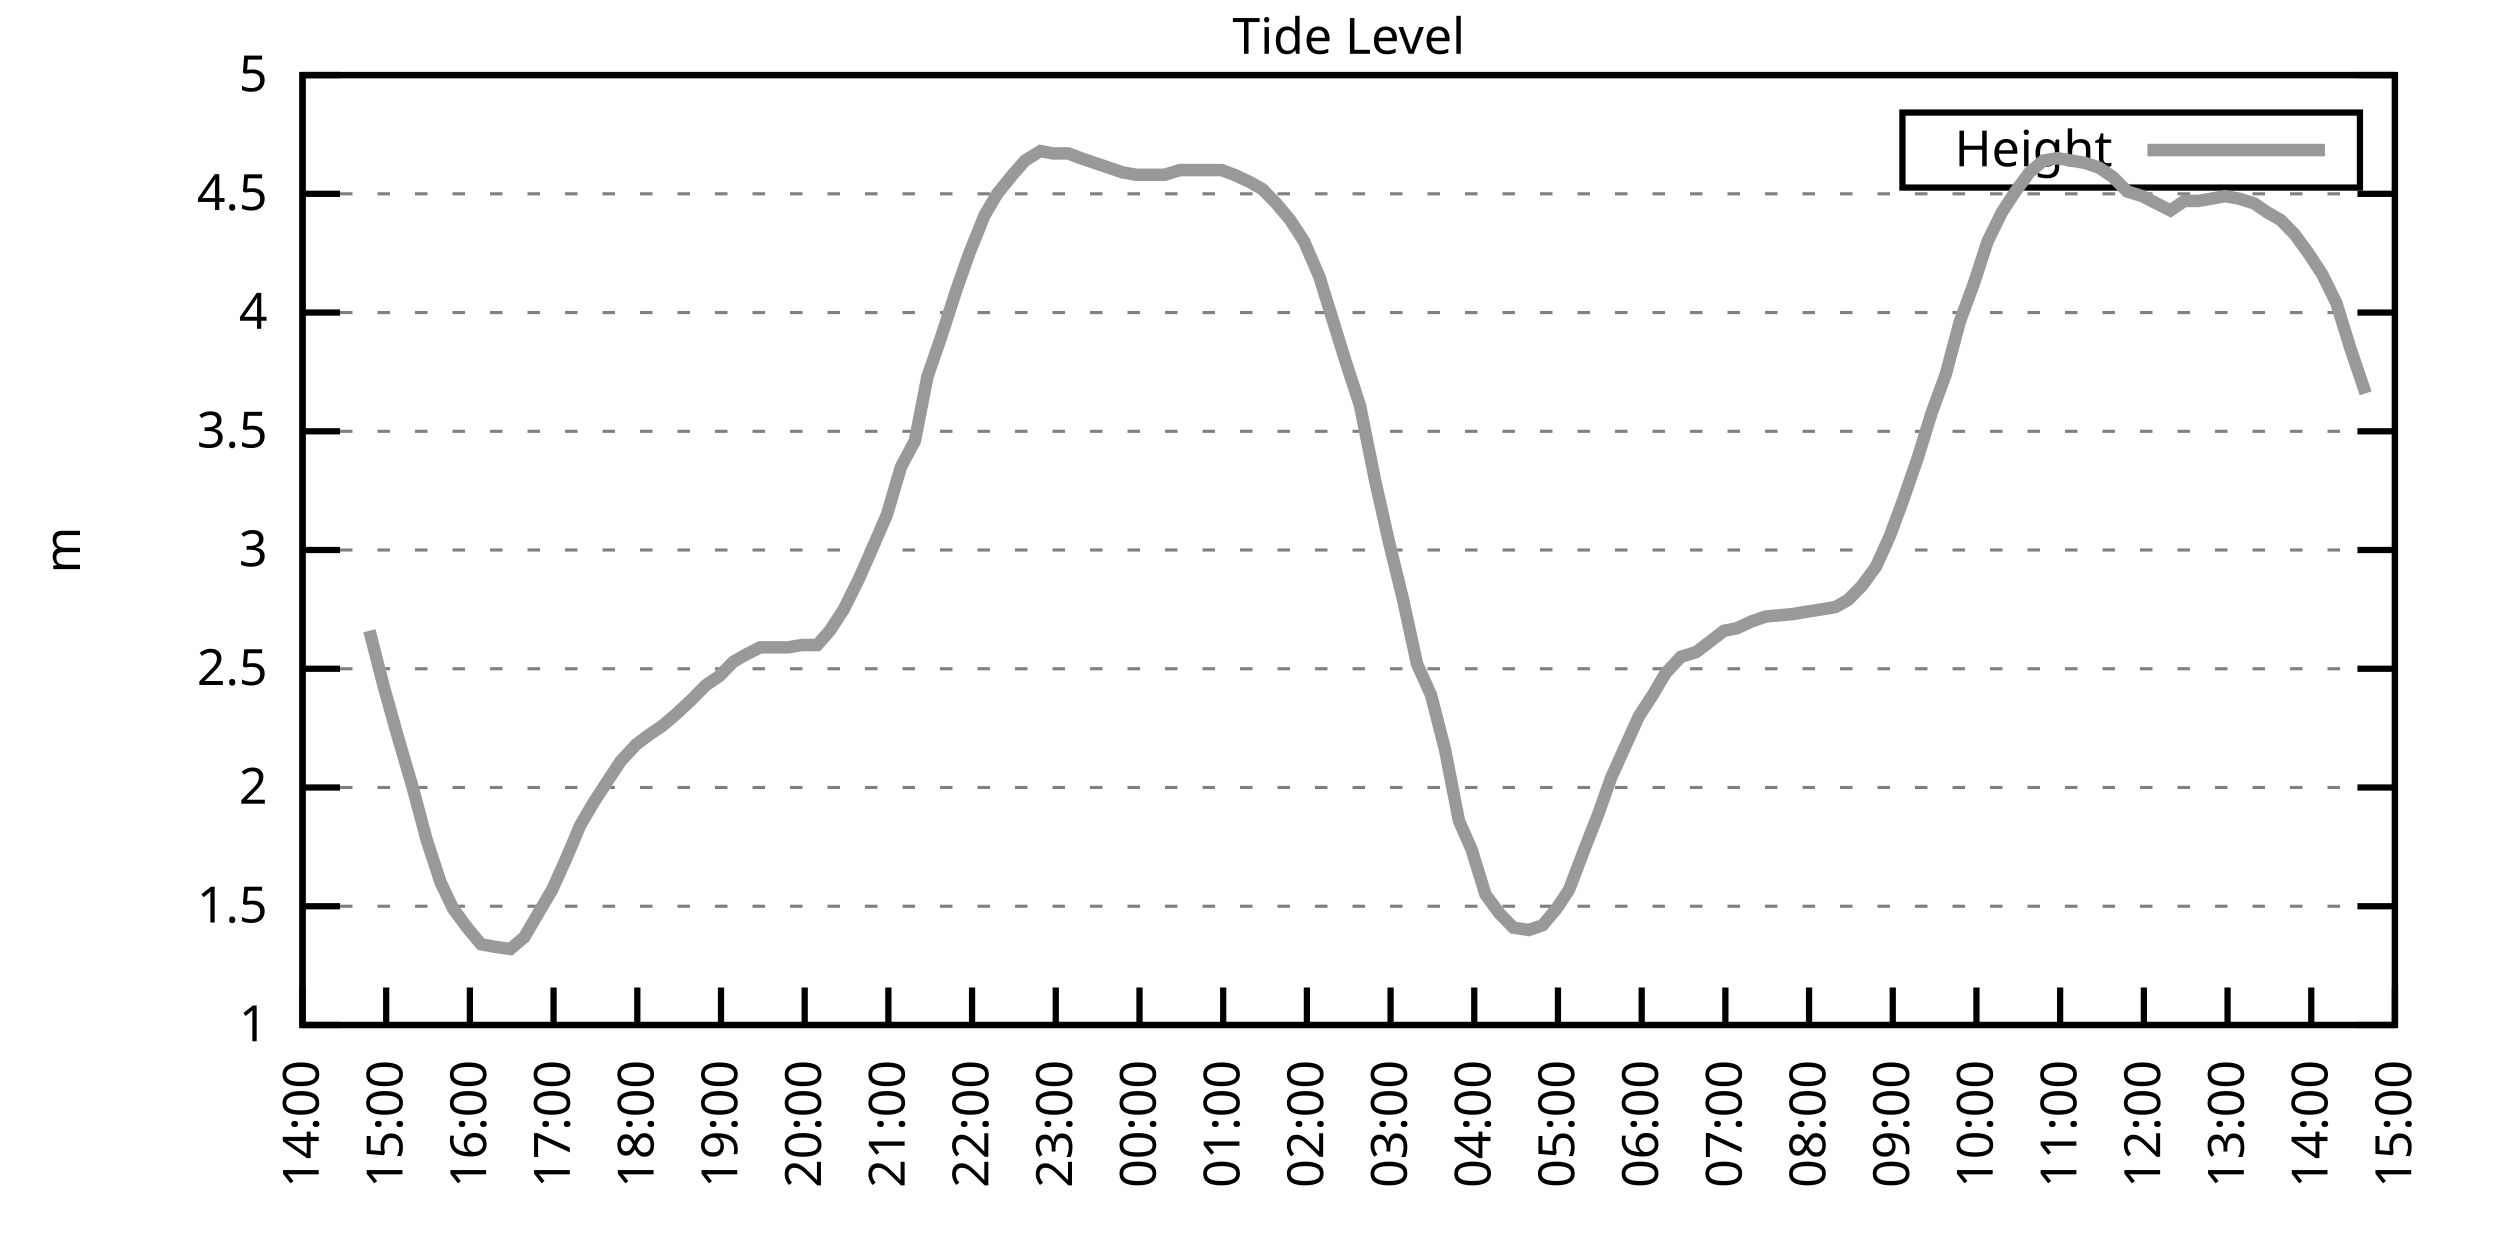
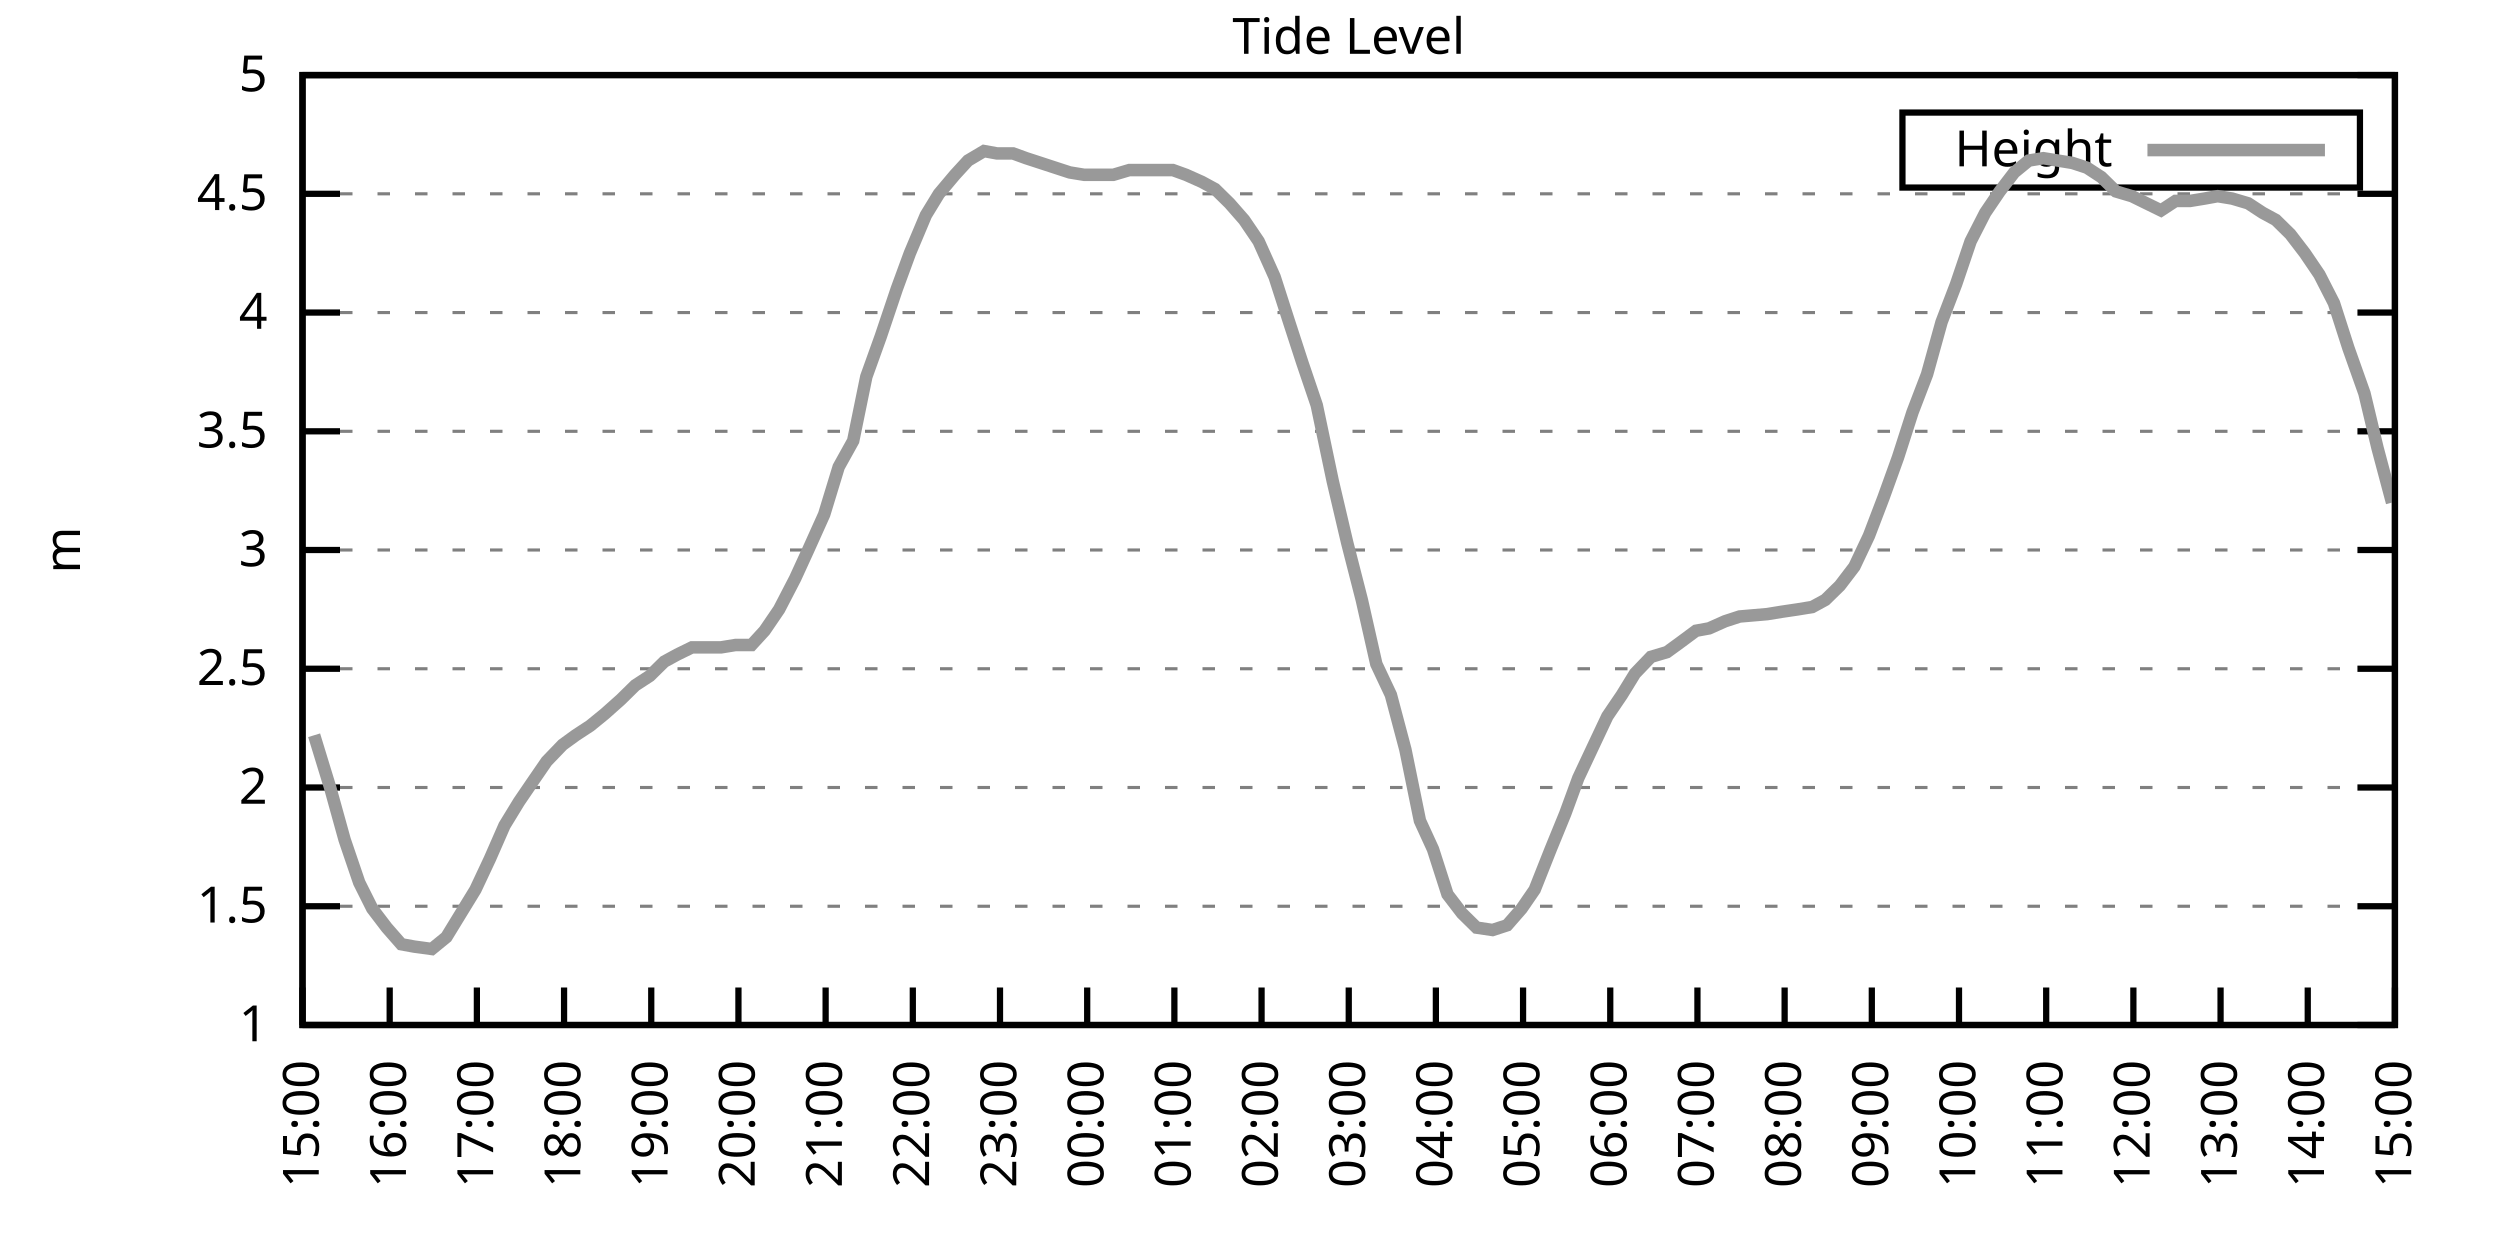
<svg xmlns="http://www.w3.org/2000/svg" xmlns:xlink="http://www.w3.org/1999/xlink" width="400" height="200" viewBox="0 0 400 200">
  <g id="gnuplot_canvas">
    <rect x="0" y="0" width="400" height="200" fill="none" />
    <defs>
      <circle id="gpDot" r="0.5" stroke-width="0.5" stroke="currentColor" />
      <path id="gpPt0" stroke-width="0.333" stroke="currentColor" d="M-1,0 h2 M0,-1 v2" />
      <path id="gpPt1" stroke-width="0.333" stroke="currentColor" d="M-1,-1 L1,1 M1,-1 L-1,1" />
      <path id="gpPt2" stroke-width="0.333" stroke="currentColor" d="M-1,0 L1,0 M0,-1 L0,1 M-1,-1 L1,1 M-1,1 L1,-1" />
      <rect id="gpPt3" stroke-width="0.333" stroke="currentColor" x="-1" y="-1" width="2" height="2" />
      <rect id="gpPt4" stroke-width="0.333" stroke="currentColor" fill="currentColor" x="-1" y="-1" width="2" height="2" />
      <circle id="gpPt5" stroke-width="0.333" stroke="currentColor" cx="0" cy="0" r="1" />
      <use xlink:href="#gpPt5" id="gpPt6" fill="currentColor" stroke="none" />
      <path id="gpPt7" stroke-width="0.333" stroke="currentColor" d="M0,-1.33 L-1.33,0.67 L1.33,0.67 z" />
      <use xlink:href="#gpPt7" id="gpPt8" fill="currentColor" stroke="none" />
      <use xlink:href="#gpPt7" id="gpPt9" stroke="currentColor" transform="rotate(180)" />
      <use xlink:href="#gpPt9" id="gpPt10" fill="currentColor" stroke="none" />
      <use xlink:href="#gpPt3" id="gpPt11" stroke="currentColor" transform="rotate(45)" />
      <use xlink:href="#gpPt11" id="gpPt12" fill="currentColor" stroke="none" />
      <path id="gpPt13" stroke-width="0.333" stroke="currentColor" d="M0,1.330 L1.265,0.411 L0.782,-1.067 L-0.782,-1.076 L-1.265,0.411 z" />
      <use xlink:href="#gpPt13" id="gpPt14" fill="currentColor" stroke="none" />
      <filter id="textbox" filterUnits="objectBoundingBox" x="0" y="0" height="1" width="1">
        <feFlood flood-color="white" flood-opacity="1" result="bgnd" />
        <feComposite in="SourceGraphic" in2="bgnd" operator="atop" />
      </filter>
      <filter id="greybox" filterUnits="objectBoundingBox" x="0" y="0" height="1" width="1">
        <feFlood flood-color="lightgrey" flood-opacity="1" result="grey" />
        <feComposite in="SourceGraphic" in2="grey" operator="atop" />
      </filter>
    </defs>
    <g fill="none" color="white" stroke="currentColor" stroke-width="1.00" stroke-linecap="butt" stroke-linejoin="miter">
</g>
    <g fill="none" color="black" stroke="currentColor" stroke-width="1.00" stroke-linecap="butt" stroke-linejoin="miter">
      <g stroke="none" shape-rendering="crispEdges">
        <polygon fill="rgb(255, 255, 255)" points="48.40,164.00 383.18,164.00 383.18,12.02 48.40,12.02 " />
      </g>
    </g>
    <g fill="none" color="black" stroke="currentColor" stroke-width="1.00" stroke-linecap="butt" stroke-linejoin="miter">
</g>
    <g fill="none" color="black" stroke="black" stroke-width="0.50" stroke-linecap="butt" stroke-linejoin="miter">
</g>
    <g fill="none" color="gray" stroke="currentColor" stroke-width="0.50" stroke-linecap="butt" stroke-linejoin="miter">
      <path stroke="gray" stroke-dasharray="2,4" class="gridline" d="M48.40,164.00 L383.19,164.00  " />
    </g>
    <g fill="none" color="gray" stroke="gray" stroke-width="1.00" stroke-linecap="butt" stroke-linejoin="miter">
</g>
    <g fill="none" color="black" stroke="currentColor" stroke-width="1.00" stroke-linecap="butt" stroke-linejoin="miter">
      <path stroke="black" d="M48.40,164.00 L54.40,164.00 M383.19,164.00 L377.19,164.00  " />
      <g transform="translate(42.80,166.60)" stroke="none" fill="black" font-family="Sans" font-size="8.00" text-anchor="end">
        <text>
          <tspan font-family="Sans"> 1</tspan>
        </text>
      </g>
    </g>
    <g fill="none" color="black" stroke="currentColor" stroke-width="1.00" stroke-linecap="butt" stroke-linejoin="miter">
</g>
    <g fill="none" color="black" stroke="black" stroke-width="0.50" stroke-linecap="butt" stroke-linejoin="miter">
</g>
    <g fill="none" color="gray" stroke="currentColor" stroke-width="0.50" stroke-linecap="butt" stroke-linejoin="miter">
      <path stroke="gray" stroke-dasharray="2,4" class="gridline" d="M48.40,145.00 L383.19,145.00  " />
    </g>
    <g fill="none" color="gray" stroke="gray" stroke-width="1.00" stroke-linecap="butt" stroke-linejoin="miter">
</g>
    <g fill="none" color="black" stroke="currentColor" stroke-width="1.00" stroke-linecap="butt" stroke-linejoin="miter">
      <path stroke="black" d="M48.40,145.00 L54.40,145.00 M383.19,145.00 L377.19,145.00  " />
      <g transform="translate(42.80,147.60)" stroke="none" fill="black" font-family="Sans" font-size="8.00" text-anchor="end">
        <text>
          <tspan font-family="Sans"> 1.5</tspan>
        </text>
      </g>
    </g>
    <g fill="none" color="black" stroke="currentColor" stroke-width="1.00" stroke-linecap="butt" stroke-linejoin="miter">
</g>
    <g fill="none" color="black" stroke="black" stroke-width="0.50" stroke-linecap="butt" stroke-linejoin="miter">
</g>
    <g fill="none" color="gray" stroke="currentColor" stroke-width="0.50" stroke-linecap="butt" stroke-linejoin="miter">
      <path stroke="gray" stroke-dasharray="2,4" class="gridline" d="M48.40,126.00 L383.19,126.00  " />
    </g>
    <g fill="none" color="gray" stroke="gray" stroke-width="1.00" stroke-linecap="butt" stroke-linejoin="miter">
</g>
    <g fill="none" color="black" stroke="currentColor" stroke-width="1.00" stroke-linecap="butt" stroke-linejoin="miter">
      <path stroke="black" d="M48.40,126.00 L54.40,126.00 M383.19,126.00 L377.19,126.00  " />
      <g transform="translate(42.80,128.60)" stroke="none" fill="black" font-family="Sans" font-size="8.00" text-anchor="end">
        <text>
          <tspan font-family="Sans"> 2</tspan>
        </text>
      </g>
    </g>
    <g fill="none" color="black" stroke="currentColor" stroke-width="1.00" stroke-linecap="butt" stroke-linejoin="miter">
</g>
    <g fill="none" color="black" stroke="black" stroke-width="0.50" stroke-linecap="butt" stroke-linejoin="miter">
</g>
    <g fill="none" color="gray" stroke="currentColor" stroke-width="0.50" stroke-linecap="butt" stroke-linejoin="miter">
      <path stroke="gray" stroke-dasharray="2,4" class="gridline" d="M48.40,107.00 L383.19,107.00  " />
    </g>
    <g fill="none" color="gray" stroke="gray" stroke-width="1.00" stroke-linecap="butt" stroke-linejoin="miter">
</g>
    <g fill="none" color="black" stroke="currentColor" stroke-width="1.00" stroke-linecap="butt" stroke-linejoin="miter">
      <path stroke="black" d="M48.40,107.00 L54.40,107.00 M383.19,107.00 L377.19,107.00  " />
      <g transform="translate(42.80,109.60)" stroke="none" fill="black" font-family="Sans" font-size="8.00" text-anchor="end">
        <text>
          <tspan font-family="Sans"> 2.5</tspan>
        </text>
      </g>
    </g>
    <g fill="none" color="black" stroke="currentColor" stroke-width="1.00" stroke-linecap="butt" stroke-linejoin="miter">
</g>
    <g fill="none" color="black" stroke="black" stroke-width="0.50" stroke-linecap="butt" stroke-linejoin="miter">
</g>
    <g fill="none" color="gray" stroke="currentColor" stroke-width="0.50" stroke-linecap="butt" stroke-linejoin="miter">
      <path stroke="gray" stroke-dasharray="2,4" class="gridline" d="M48.40,88.00 L383.19,88.00  " />
    </g>
    <g fill="none" color="gray" stroke="gray" stroke-width="1.00" stroke-linecap="butt" stroke-linejoin="miter">
</g>
    <g fill="none" color="black" stroke="currentColor" stroke-width="1.00" stroke-linecap="butt" stroke-linejoin="miter">
      <path stroke="black" d="M48.40,88.00 L54.40,88.00 M383.19,88.00 L377.19,88.00  " />
      <g transform="translate(42.80,90.60)" stroke="none" fill="black" font-family="Sans" font-size="8.00" text-anchor="end">
        <text>
          <tspan font-family="Sans"> 3</tspan>
        </text>
      </g>
    </g>
    <g fill="none" color="black" stroke="currentColor" stroke-width="1.00" stroke-linecap="butt" stroke-linejoin="miter">
</g>
    <g fill="none" color="black" stroke="black" stroke-width="0.50" stroke-linecap="butt" stroke-linejoin="miter">
</g>
    <g fill="none" color="gray" stroke="currentColor" stroke-width="0.50" stroke-linecap="butt" stroke-linejoin="miter">
      <path stroke="gray" stroke-dasharray="2,4" class="gridline" d="M48.40,69.01 L383.19,69.01  " />
    </g>
    <g fill="none" color="gray" stroke="gray" stroke-width="1.00" stroke-linecap="butt" stroke-linejoin="miter">
</g>
    <g fill="none" color="black" stroke="currentColor" stroke-width="1.00" stroke-linecap="butt" stroke-linejoin="miter">
      <path stroke="black" d="M48.40,69.01 L54.40,69.01 M383.19,69.01 L377.19,69.01  " />
      <g transform="translate(42.80,71.61)" stroke="none" fill="black" font-family="Sans" font-size="8.00" text-anchor="end">
        <text>
          <tspan font-family="Sans"> 3.5</tspan>
        </text>
      </g>
    </g>
    <g fill="none" color="black" stroke="currentColor" stroke-width="1.00" stroke-linecap="butt" stroke-linejoin="miter">
</g>
    <g fill="none" color="black" stroke="black" stroke-width="0.50" stroke-linecap="butt" stroke-linejoin="miter">
</g>
    <g fill="none" color="gray" stroke="currentColor" stroke-width="0.50" stroke-linecap="butt" stroke-linejoin="miter">
      <path stroke="gray" stroke-dasharray="2,4" class="gridline" d="M48.40,50.01 L383.19,50.01  " />
    </g>
    <g fill="none" color="gray" stroke="gray" stroke-width="1.00" stroke-linecap="butt" stroke-linejoin="miter">
</g>
    <g fill="none" color="black" stroke="currentColor" stroke-width="1.00" stroke-linecap="butt" stroke-linejoin="miter">
      <path stroke="black" d="M48.40,50.01 L54.40,50.01 M383.19,50.01 L377.19,50.01  " />
      <g transform="translate(42.80,52.61)" stroke="none" fill="black" font-family="Sans" font-size="8.00" text-anchor="end">
        <text>
          <tspan font-family="Sans"> 4</tspan>
        </text>
      </g>
    </g>
    <g fill="none" color="black" stroke="currentColor" stroke-width="1.00" stroke-linecap="butt" stroke-linejoin="miter">
</g>
    <g fill="none" color="black" stroke="black" stroke-width="0.50" stroke-linecap="butt" stroke-linejoin="miter">
</g>
    <g fill="none" color="gray" stroke="currentColor" stroke-width="0.50" stroke-linecap="butt" stroke-linejoin="miter">
      <path stroke="gray" stroke-dasharray="2,4" class="gridline" d="M48.40,31.01 L383.19,31.01  " />
    </g>
    <g fill="none" color="gray" stroke="gray" stroke-width="1.00" stroke-linecap="butt" stroke-linejoin="miter">
</g>
    <g fill="none" color="black" stroke="currentColor" stroke-width="1.00" stroke-linecap="butt" stroke-linejoin="miter">
      <path stroke="black" d="M48.40,31.01 L54.40,31.01 M383.19,31.01 L377.19,31.01  " />
      <g transform="translate(42.80,33.61)" stroke="none" fill="black" font-family="Sans" font-size="8.00" text-anchor="end">
        <text>
          <tspan font-family="Sans"> 4.5</tspan>
        </text>
      </g>
    </g>
    <g fill="none" color="black" stroke="currentColor" stroke-width="1.00" stroke-linecap="butt" stroke-linejoin="miter">
</g>
    <g fill="none" color="black" stroke="black" stroke-width="0.50" stroke-linecap="butt" stroke-linejoin="miter">
</g>
    <g fill="none" color="gray" stroke="currentColor" stroke-width="0.50" stroke-linecap="butt" stroke-linejoin="miter">
      <path stroke="gray" stroke-dasharray="2,4" class="gridline" d="M48.40,12.01 L383.19,12.01  " />
    </g>
    <g fill="none" color="gray" stroke="gray" stroke-width="1.00" stroke-linecap="butt" stroke-linejoin="miter">
</g>
    <g fill="none" color="black" stroke="currentColor" stroke-width="1.00" stroke-linecap="butt" stroke-linejoin="miter">
      <path stroke="black" d="M48.40,12.01 L54.40,12.01 M383.19,12.01 L377.19,12.01  " />
      <g transform="translate(42.80,14.61)" stroke="none" fill="black" font-family="Sans" font-size="8.00" text-anchor="end">
        <text>
          <tspan font-family="Sans"> 5</tspan>
        </text>
      </g>
    </g>
    <g fill="none" color="black" stroke="currentColor" stroke-width="1.00" stroke-linecap="butt" stroke-linejoin="miter">
      <path stroke="black" d="M48.40,164.00 L48.40,158.00  " />
      <g transform="translate(51.00,169.60) rotate(270.00)" stroke="none" fill="black" font-family="Sans" font-size="8.00" text-anchor="end">
        <text>
-           <tspan font-family="Sans">14:00</tspan>
-         </text>
-       </g>
-     </g>
-     <g fill="none" color="black" stroke="currentColor" stroke-width="1.00" stroke-linecap="butt" stroke-linejoin="miter">
-       <path stroke="black" d="M61.79,164.00 L61.79,158.00  " />
-       <g transform="translate(64.39,169.60) rotate(270.00)" stroke="none" fill="black" font-family="Sans" font-size="8.00" text-anchor="end">
-         <text>
          <tspan font-family="Sans">15:00</tspan>
        </text>
      </g>
    </g>
    <g fill="none" color="black" stroke="currentColor" stroke-width="1.00" stroke-linecap="butt" stroke-linejoin="miter">
-       <path stroke="black" d="M75.18,164.00 L75.18,158.00  " />
-       <g transform="translate(77.78,169.60) rotate(270.00)" stroke="none" fill="black" font-family="Sans" font-size="8.00" text-anchor="end">
+       <path stroke="black" d="M62.35,164.00 L62.35,158.00  " />
+       <g transform="translate(64.95,169.60) rotate(270.00)" stroke="none" fill="black" font-family="Sans" font-size="8.00" text-anchor="end">
        <text>
          <tspan font-family="Sans">16:00</tspan>
        </text>
      </g>
    </g>
    <g fill="none" color="black" stroke="currentColor" stroke-width="1.00" stroke-linecap="butt" stroke-linejoin="miter">
-       <path stroke="black" d="M88.57,164.00 L88.57,158.00  " />
-       <g transform="translate(91.17,169.60) rotate(270.00)" stroke="none" fill="black" font-family="Sans" font-size="8.00" text-anchor="end">
+       <path stroke="black" d="M76.30,164.00 L76.30,158.00  " />
+       <g transform="translate(78.90,169.60) rotate(270.00)" stroke="none" fill="black" font-family="Sans" font-size="8.00" text-anchor="end">
        <text>
          <tspan font-family="Sans">17:00</tspan>
        </text>
      </g>
    </g>
    <g fill="none" color="black" stroke="currentColor" stroke-width="1.00" stroke-linecap="butt" stroke-linejoin="miter">
-       <path stroke="black" d="M101.97,164.00 L101.97,158.00  " />
-       <g transform="translate(104.57,169.60) rotate(270.00)" stroke="none" fill="black" font-family="Sans" font-size="8.00" text-anchor="end">
+       <path stroke="black" d="M90.25,164.00 L90.25,158.00  " />
+       <g transform="translate(92.85,169.60) rotate(270.00)" stroke="none" fill="black" font-family="Sans" font-size="8.00" text-anchor="end">
        <text>
          <tspan font-family="Sans">18:00</tspan>
        </text>
      </g>
    </g>
    <g fill="none" color="black" stroke="currentColor" stroke-width="1.00" stroke-linecap="butt" stroke-linejoin="miter">
-       <path stroke="black" d="M115.36,164.00 L115.36,158.00  " />
-       <g transform="translate(117.96,169.60) rotate(270.00)" stroke="none" fill="black" font-family="Sans" font-size="8.00" text-anchor="end">
+       <path stroke="black" d="M104.20,164.00 L104.20,158.00  " />
+       <g transform="translate(106.80,169.60) rotate(270.00)" stroke="none" fill="black" font-family="Sans" font-size="8.00" text-anchor="end">
        <text>
          <tspan font-family="Sans">19:00</tspan>
        </text>
      </g>
    </g>
    <g fill="none" color="black" stroke="currentColor" stroke-width="1.00" stroke-linecap="butt" stroke-linejoin="miter">
-       <path stroke="black" d="M128.75,164.00 L128.75,158.00  " />
-       <g transform="translate(131.35,169.60) rotate(270.00)" stroke="none" fill="black" font-family="Sans" font-size="8.00" text-anchor="end">
+       <path stroke="black" d="M118.15,164.00 L118.15,158.00  " />
+       <g transform="translate(120.75,169.60) rotate(270.00)" stroke="none" fill="black" font-family="Sans" font-size="8.00" text-anchor="end">
        <text>
          <tspan font-family="Sans">20:00</tspan>
        </text>
      </g>
    </g>
    <g fill="none" color="black" stroke="currentColor" stroke-width="1.00" stroke-linecap="butt" stroke-linejoin="miter">
-       <path stroke="black" d="M142.14,164.00 L142.14,158.00  " />
-       <g transform="translate(144.74,169.60) rotate(270.00)" stroke="none" fill="black" font-family="Sans" font-size="8.00" text-anchor="end">
+       <path stroke="black" d="M132.10,164.00 L132.10,158.00  " />
+       <g transform="translate(134.70,169.60) rotate(270.00)" stroke="none" fill="black" font-family="Sans" font-size="8.00" text-anchor="end">
        <text>
          <tspan font-family="Sans">21:00</tspan>
        </text>
      </g>
    </g>
    <g fill="none" color="black" stroke="currentColor" stroke-width="1.00" stroke-linecap="butt" stroke-linejoin="miter">
-       <path stroke="black" d="M155.53,164.00 L155.53,158.00  " />
-       <g transform="translate(158.13,169.60) rotate(270.00)" stroke="none" fill="black" font-family="Sans" font-size="8.00" text-anchor="end">
+       <path stroke="black" d="M146.05,164.00 L146.05,158.00  " />
+       <g transform="translate(148.65,169.60) rotate(270.00)" stroke="none" fill="black" font-family="Sans" font-size="8.00" text-anchor="end">
        <text>
          <tspan font-family="Sans">22:00</tspan>
        </text>
      </g>
    </g>
    <g fill="none" color="black" stroke="currentColor" stroke-width="1.00" stroke-linecap="butt" stroke-linejoin="miter">
-       <path stroke="black" d="M168.92,164.00 L168.92,158.00  " />
-       <g transform="translate(171.52,169.60) rotate(270.00)" stroke="none" fill="black" font-family="Sans" font-size="8.00" text-anchor="end">
+       <path stroke="black" d="M160.00,164.00 L160.00,158.00  " />
+       <g transform="translate(162.60,169.60) rotate(270.00)" stroke="none" fill="black" font-family="Sans" font-size="8.00" text-anchor="end">
        <text>
          <tspan font-family="Sans">23:00</tspan>
        </text>
      </g>
    </g>
    <g fill="none" color="black" stroke="currentColor" stroke-width="1.00" stroke-linecap="butt" stroke-linejoin="miter">
-       <path stroke="black" d="M182.32,164.00 L182.32,158.00  " />
-       <g transform="translate(184.92,169.60) rotate(270.00)" stroke="none" fill="black" font-family="Sans" font-size="8.00" text-anchor="end">
+       <path stroke="black" d="M173.95,164.00 L173.95,158.00  " />
+       <g transform="translate(176.55,169.60) rotate(270.00)" stroke="none" fill="black" font-family="Sans" font-size="8.00" text-anchor="end">
        <text>
          <tspan font-family="Sans">00:00</tspan>
        </text>
      </g>
    </g>
    <g fill="none" color="black" stroke="currentColor" stroke-width="1.00" stroke-linecap="butt" stroke-linejoin="miter">
-       <path stroke="black" d="M195.71,164.00 L195.71,158.00  " />
-       <g transform="translate(198.31,169.60) rotate(270.00)" stroke="none" fill="black" font-family="Sans" font-size="8.00" text-anchor="end">
+       <path stroke="black" d="M187.90,164.00 L187.90,158.00  " />
+       <g transform="translate(190.50,169.60) rotate(270.00)" stroke="none" fill="black" font-family="Sans" font-size="8.00" text-anchor="end">
        <text>
          <tspan font-family="Sans">01:00</tspan>
        </text>
      </g>
    </g>
    <g fill="none" color="black" stroke="currentColor" stroke-width="1.00" stroke-linecap="butt" stroke-linejoin="miter">
-       <path stroke="black" d="M209.10,164.00 L209.10,158.00  " />
-       <g transform="translate(211.70,169.60) rotate(270.00)" stroke="none" fill="black" font-family="Sans" font-size="8.00" text-anchor="end">
+       <path stroke="black" d="M201.85,164.00 L201.85,158.00  " />
+       <g transform="translate(204.45,169.60) rotate(270.00)" stroke="none" fill="black" font-family="Sans" font-size="8.00" text-anchor="end">
        <text>
          <tspan font-family="Sans">02:00</tspan>
        </text>
      </g>
    </g>
    <g fill="none" color="black" stroke="currentColor" stroke-width="1.00" stroke-linecap="butt" stroke-linejoin="miter">
-       <path stroke="black" d="M222.49,164.00 L222.49,158.00  " />
-       <g transform="translate(225.09,169.60) rotate(270.00)" stroke="none" fill="black" font-family="Sans" font-size="8.00" text-anchor="end">
+       <path stroke="black" d="M215.80,164.00 L215.80,158.00  " />
+       <g transform="translate(218.40,169.60) rotate(270.00)" stroke="none" fill="black" font-family="Sans" font-size="8.00" text-anchor="end">
        <text>
          <tspan font-family="Sans">03:00</tspan>
        </text>
      </g>
    </g>
    <g fill="none" color="black" stroke="currentColor" stroke-width="1.00" stroke-linecap="butt" stroke-linejoin="miter">
-       <path stroke="black" d="M235.88,164.00 L235.88,158.00  " />
-       <g transform="translate(238.48,169.60) rotate(270.00)" stroke="none" fill="black" font-family="Sans" font-size="8.00" text-anchor="end">
+       <path stroke="black" d="M229.74,164.00 L229.74,158.00  " />
+       <g transform="translate(232.34,169.60) rotate(270.00)" stroke="none" fill="black" font-family="Sans" font-size="8.00" text-anchor="end">
        <text>
          <tspan font-family="Sans">04:00</tspan>
        </text>
      </g>
    </g>
    <g fill="none" color="black" stroke="currentColor" stroke-width="1.00" stroke-linecap="butt" stroke-linejoin="miter">
-       <path stroke="black" d="M249.27,164.00 L249.27,158.00  " />
-       <g transform="translate(251.87,169.60) rotate(270.00)" stroke="none" fill="black" font-family="Sans" font-size="8.00" text-anchor="end">
+       <path stroke="black" d="M243.69,164.00 L243.69,158.00  " />
+       <g transform="translate(246.29,169.60) rotate(270.00)" stroke="none" fill="black" font-family="Sans" font-size="8.00" text-anchor="end">
        <text>
          <tspan font-family="Sans">05:00</tspan>
        </text>
      </g>
    </g>
    <g fill="none" color="black" stroke="currentColor" stroke-width="1.00" stroke-linecap="butt" stroke-linejoin="miter">
-       <path stroke="black" d="M262.67,164.00 L262.67,158.00  " />
-       <g transform="translate(265.27,169.60) rotate(270.00)" stroke="none" fill="black" font-family="Sans" font-size="8.00" text-anchor="end">
+       <path stroke="black" d="M257.64,164.00 L257.64,158.00  " />
+       <g transform="translate(260.24,169.60) rotate(270.00)" stroke="none" fill="black" font-family="Sans" font-size="8.00" text-anchor="end">
        <text>
          <tspan font-family="Sans">06:00</tspan>
        </text>
      </g>
    </g>
    <g fill="none" color="black" stroke="currentColor" stroke-width="1.00" stroke-linecap="butt" stroke-linejoin="miter">
-       <path stroke="black" d="M276.06,164.00 L276.06,158.00  " />
-       <g transform="translate(278.66,169.60) rotate(270.00)" stroke="none" fill="black" font-family="Sans" font-size="8.00" text-anchor="end">
+       <path stroke="black" d="M271.59,164.00 L271.59,158.00  " />
+       <g transform="translate(274.19,169.60) rotate(270.00)" stroke="none" fill="black" font-family="Sans" font-size="8.00" text-anchor="end">
        <text>
          <tspan font-family="Sans">07:00</tspan>
        </text>
      </g>
    </g>
    <g fill="none" color="black" stroke="currentColor" stroke-width="1.00" stroke-linecap="butt" stroke-linejoin="miter">
-       <path stroke="black" d="M289.45,164.00 L289.45,158.00  " />
-       <g transform="translate(292.05,169.60) rotate(270.00)" stroke="none" fill="black" font-family="Sans" font-size="8.00" text-anchor="end">
+       <path stroke="black" d="M285.54,164.00 L285.54,158.00  " />
+       <g transform="translate(288.14,169.60) rotate(270.00)" stroke="none" fill="black" font-family="Sans" font-size="8.00" text-anchor="end">
        <text>
          <tspan font-family="Sans">08:00</tspan>
        </text>
      </g>
    </g>
    <g fill="none" color="black" stroke="currentColor" stroke-width="1.00" stroke-linecap="butt" stroke-linejoin="miter">
-       <path stroke="black" d="M302.84,164.00 L302.84,158.00  " />
-       <g transform="translate(305.44,169.60) rotate(270.00)" stroke="none" fill="black" font-family="Sans" font-size="8.00" text-anchor="end">
+       <path stroke="black" d="M299.49,164.00 L299.49,158.00  " />
+       <g transform="translate(302.09,169.60) rotate(270.00)" stroke="none" fill="black" font-family="Sans" font-size="8.00" text-anchor="end">
        <text>
          <tspan font-family="Sans">09:00</tspan>
        </text>
      </g>
    </g>
    <g fill="none" color="black" stroke="currentColor" stroke-width="1.00" stroke-linecap="butt" stroke-linejoin="miter">
-       <path stroke="black" d="M316.23,164.00 L316.23,158.00  " />
-       <g transform="translate(318.83,169.60) rotate(270.00)" stroke="none" fill="black" font-family="Sans" font-size="8.00" text-anchor="end">
+       <path stroke="black" d="M313.44,164.00 L313.44,158.00  " />
+       <g transform="translate(316.04,169.60) rotate(270.00)" stroke="none" fill="black" font-family="Sans" font-size="8.00" text-anchor="end">
        <text>
          <tspan font-family="Sans">10:00</tspan>
        </text>
      </g>
    </g>
    <g fill="none" color="black" stroke="currentColor" stroke-width="1.00" stroke-linecap="butt" stroke-linejoin="miter">
-       <path stroke="black" d="M329.62,164.00 L329.62,158.00  " />
-       <g transform="translate(332.22,169.60) rotate(270.00)" stroke="none" fill="black" font-family="Sans" font-size="8.00" text-anchor="end">
+       <path stroke="black" d="M327.39,164.00 L327.39,158.00  " />
+       <g transform="translate(329.99,169.60) rotate(270.00)" stroke="none" fill="black" font-family="Sans" font-size="8.00" text-anchor="end">
        <text>
          <tspan font-family="Sans">11:00</tspan>
        </text>
      </g>
    </g>
    <g fill="none" color="black" stroke="currentColor" stroke-width="1.00" stroke-linecap="butt" stroke-linejoin="miter">
-       <path stroke="black" d="M343.02,164.00 L343.02,158.00  " />
-       <g transform="translate(345.62,169.60) rotate(270.00)" stroke="none" fill="black" font-family="Sans" font-size="8.00" text-anchor="end">
+       <path stroke="black" d="M341.34,164.00 L341.34,158.00  " />
+       <g transform="translate(343.94,169.60) rotate(270.00)" stroke="none" fill="black" font-family="Sans" font-size="8.00" text-anchor="end">
        <text>
          <tspan font-family="Sans">12:00</tspan>
        </text>
      </g>
    </g>
    <g fill="none" color="black" stroke="currentColor" stroke-width="1.00" stroke-linecap="butt" stroke-linejoin="miter">
-       <path stroke="black" d="M356.41,164.00 L356.41,158.00  " />
-       <g transform="translate(359.01,169.60) rotate(270.00)" stroke="none" fill="black" font-family="Sans" font-size="8.00" text-anchor="end">
+       <path stroke="black" d="M355.29,164.00 L355.29,158.00  " />
+       <g transform="translate(357.89,169.60) rotate(270.00)" stroke="none" fill="black" font-family="Sans" font-size="8.00" text-anchor="end">
        <text>
          <tspan font-family="Sans">13:00</tspan>
        </text>
      </g>
    </g>
    <g fill="none" color="black" stroke="currentColor" stroke-width="1.00" stroke-linecap="butt" stroke-linejoin="miter">
-       <path stroke="black" d="M369.80,164.00 L369.80,158.00  " />
-       <g transform="translate(372.40,169.60) rotate(270.00)" stroke="none" fill="black" font-family="Sans" font-size="8.00" text-anchor="end">
+       <path stroke="black" d="M369.24,164.00 L369.24,158.00  " />
+       <g transform="translate(371.84,169.60) rotate(270.00)" stroke="none" fill="black" font-family="Sans" font-size="8.00" text-anchor="end">
        <text>
          <tspan font-family="Sans">14:00</tspan>
        </text>
      </g>
    </g>
    <g fill="none" color="black" stroke="currentColor" stroke-width="1.00" stroke-linecap="butt" stroke-linejoin="miter">
      <path stroke="black" d="M383.19,164.00 L383.19,158.00  " />
      <g transform="translate(385.79,169.60) rotate(270.00)" stroke="none" fill="black" font-family="Sans" font-size="8.00" text-anchor="end">
        <text>
          <tspan font-family="Sans">15:00</tspan>
        </text>
      </g>
    </g>
    <g fill="none" color="black" stroke="currentColor" stroke-width="1.00" stroke-linecap="butt" stroke-linejoin="miter">
</g>
    <g fill="none" color="black" stroke="currentColor" stroke-width="1.00" stroke-linecap="butt" stroke-linejoin="miter">
      <path stroke="black" d="M48.40,12.01 L48.40,164.00 L383.19,164.00 L383.19,12.01 L48.40,12.01 Z  " />
    </g>
    <g fill="none" color="black" stroke="currentColor" stroke-width="1.00" stroke-linecap="butt" stroke-linejoin="miter">
</g>
    <g fill="none" color="black" stroke="currentColor" stroke-width="1.00" stroke-linecap="butt" stroke-linejoin="miter">
      <path stroke="black" d="M304.39,30.01 L304.39,18.01 L377.59,18.01 L377.59,30.01 L304.39,30.01 Z  " />
    </g>
    <g id="Tide_level_plot_1">
      <g fill="none" color="white" stroke="black" stroke-width="2.00" stroke-linecap="butt" stroke-linejoin="miter">
</g>
      <g fill="none" color="black" stroke="currentColor" stroke-width="2.00" stroke-linecap="butt" stroke-linejoin="miter">
        <g transform="translate(337.99,26.61)" stroke="none" fill="black" font-family="Sans" font-size="8.00" text-anchor="end">
          <text>
            <tspan font-family="Sans">Height</tspan>
          </text>
        </g>
      </g>
      <g fill="none" color="black" stroke="currentColor" stroke-width="2.00" stroke-linecap="butt" stroke-linejoin="miter">
-         <path stroke="rgb(153, 153, 153)" d="M343.59,24.01 L371.99,24.01 M59.11,100.92 L61.35,109.66 L63.58,117.64 L66.03,126.00 L68.26,134.36 L70.50,141.20   L72.50,145.38 L74.74,148.42 L76.97,151.08 L78.98,151.46 L81.66,151.84 L83.89,149.94 L85.90,146.52 L88.35,142.34   L90.58,137.40 L92.82,132.08 L95.05,128.28 L97.28,124.86 L99.29,121.82 L101.74,119.16 L103.75,117.64 L105.98,116.12   L108.22,114.22 L110.67,111.94 L112.90,109.66 L115.13,108.14 L117.37,105.86 L119.38,104.72 L121.61,103.58 L123.84,103.58   L126.07,103.58 L128.30,103.20 L130.76,103.20 L132.77,100.92 L135.00,97.50 L137.45,92.56 L139.46,88.00 L141.92,82.31   L144.15,74.71 L146.38,70.53 L148.39,60.27 L150.62,53.81 L153.08,46.21 L155.09,40.51 L157.54,34.43 L159.55,31.01   L162.01,27.97 L164.01,25.69 L166.47,24.17 L168.48,24.55 L170.93,24.55 L172.94,25.31 L175.17,26.07 L177.41,26.83   L179.64,27.59 L181.87,27.97 L184.10,27.97 L186.33,27.97 L188.79,27.21 L190.80,27.21 L193.25,27.21 L195.48,27.21   L197.49,27.97 L199.95,29.11 L201.96,30.25 L204.19,32.53 L206.42,35.19 L208.65,38.61 L211.11,44.31 L213.34,51.53   L215.35,57.99 L217.58,64.83 L220.04,76.99 L222.27,86.87 L224.50,95.98 L226.73,106.24 L228.96,111.18 L231.20,119.92   L233.43,131.32 L235.44,135.88 L237.67,143.10 L239.90,146.14 L242.13,148.42 L244.59,148.80 L246.82,148.04 L249.05,145.38   L251.06,142.34 L253.51,135.88 L255.75,130.18 L257.76,124.48 L259.99,119.54 L262.22,114.60 L264.45,111.18 L266.46,107.76   L268.92,105.10 L271.37,104.34 L273.38,102.82 L275.83,100.92 L277.84,100.54 L280.30,99.40 L282.53,98.64 L286.77,98.26   L289.00,97.88 L291.46,97.50 L293.69,97.12 L295.70,95.98 L297.93,93.70 L300.16,90.66 L302.39,85.73 L304.63,79.65   L306.86,73.19 L309.09,65.97 L311.32,59.89 L313.55,51.53 L315.79,45.45 L318.02,38.61 L320.25,34.05 L322.48,30.63   L324.71,27.59 L326.95,25.69 L329.18,25.31 L333.64,26.07 L335.87,26.83 L338.10,28.35 L340.34,30.63 L342.79,31.39   L345.02,32.53 L347.26,33.67 L349.49,32.15 L351.72,32.15 L353.95,31.77 L355.96,31.39 L358.19,31.77 L360.65,32.53   L362.88,34.05 L364.89,35.19 L367.12,37.47 L369.35,40.51 L371.58,43.93 L373.82,48.49 L376.05,55.71 L378.50,62.93    " />
+         <path stroke="rgb(153, 153, 153)" d="M343.59,24.01 L371.99,24.01 M50.26,117.64 L52.82,126.00 L55.14,134.36 L57.47,141.20 L59.56,145.38 L61.88,148.42   L64.21,151.08 L66.30,151.46 L69.09,151.84 L71.42,149.94 L73.51,146.52 L76.07,142.34 L78.39,137.40 L80.72,132.08   L83.04,128.28 L85.37,124.86 L87.46,121.82 L90.02,119.16 L92.11,117.64 L94.43,116.12 L96.76,114.22 L99.32,111.94   L101.64,109.66 L103.97,108.14 L106.29,105.86 L108.38,104.72 L110.71,103.58 L113.03,103.58 L115.36,103.58 L117.68,103.20   L120.24,103.20 L122.33,100.92 L124.66,97.50 L127.22,92.56 L129.31,88.00 L131.87,82.31 L134.19,74.71 L136.51,70.53   L138.61,60.27 L140.93,53.81 L143.49,46.21 L145.58,40.51 L148.14,34.43 L150.23,31.01 L152.79,27.97 L154.88,25.69   L157.44,24.17 L159.53,24.55 L162.09,24.55 L164.18,25.31 L166.51,26.07 L168.83,26.83 L171.16,27.59 L173.48,27.97   L175.81,27.97 L178.13,27.97 L180.69,27.21 L182.78,27.21 L185.34,27.21 L187.66,27.21 L189.76,27.97 L192.31,29.11   L194.41,30.25 L196.73,32.53 L199.06,35.19 L201.38,38.61 L203.94,44.31 L206.26,51.53 L208.36,57.99 L210.68,64.83   L213.24,76.99 L215.56,86.87 L217.89,95.98 L220.21,106.24 L222.54,111.18 L224.86,119.92 L227.19,131.32 L229.28,135.88   L231.60,143.10 L233.93,146.14 L236.25,148.42 L238.81,148.80 L241.14,148.04 L243.46,145.38 L245.55,142.34 L248.11,135.88   L250.44,130.18 L252.53,124.48 L254.85,119.54 L257.18,114.60 L259.50,111.18 L261.60,107.76 L264.15,105.10 L266.71,104.34   L268.80,102.82 L271.36,100.92 L273.45,100.54 L276.01,99.40 L278.34,98.64 L282.75,98.26 L285.08,97.88 L287.64,97.50   L289.96,97.12 L292.05,95.98 L294.38,93.70 L296.70,90.66 L299.03,85.73 L301.35,79.65 L303.68,73.19 L306.00,65.97   L308.33,59.89 L310.65,51.53 L312.98,45.45 L315.30,38.61 L317.63,34.05 L319.95,30.63 L322.28,27.59 L324.60,25.69   L326.93,25.31 L331.58,26.07 L333.90,26.83 L336.23,28.35 L338.55,30.63 L341.11,31.39 L343.43,32.53 L345.76,33.67   L348.08,32.15 L350.41,32.15 L352.73,31.77 L354.83,31.39 L357.15,31.77 L359.71,32.53 L362.03,34.05 L364.13,35.19   L366.45,37.47 L368.78,40.51 L371.10,43.93 L373.43,48.49 L375.75,55.71 L378.31,62.93 L380.40,71.67 L382.73,80.41    " />
      </g>
    </g>
    <g fill="none" color="black" stroke="currentColor" stroke-width="2.00" stroke-linecap="butt" stroke-linejoin="miter">
</g>
    <g fill="none" color="black" stroke="black" stroke-width="1.00" stroke-linecap="butt" stroke-linejoin="miter">
</g>
    <g fill="none" color="black" stroke="currentColor" stroke-width="1.00" stroke-linecap="butt" stroke-linejoin="miter">
      <path stroke="black" d="M48.40,12.01 L48.40,164.00 L383.19,164.00 L383.19,12.01 L48.40,12.01 Z  " />
      <g transform="translate(12.80,88.01) rotate(270.00)" stroke="none" fill="black" font-family="Sans" font-size="8.00" text-anchor="middle">
        <text>
          <tspan font-family="Sans">m</tspan>
        </text>
      </g>
    </g>
    <g fill="none" color="black" stroke="currentColor" stroke-width="1.00" stroke-linecap="butt" stroke-linejoin="miter">
</g>
    <g fill="none" color="black" stroke="currentColor" stroke-width="1.00" stroke-linecap="butt" stroke-linejoin="miter">
      <g transform="translate(215.79,8.61)" stroke="none" fill="black" font-family="Sans" font-size="8.00" text-anchor="middle">
        <text>
          <tspan font-family="Sans">Tide Level</tspan>
        </text>
      </g>
    </g>
    <g fill="none" color="black" stroke="currentColor" stroke-width="1.00" stroke-linecap="butt" stroke-linejoin="miter">
</g>
  </g>
</svg>
